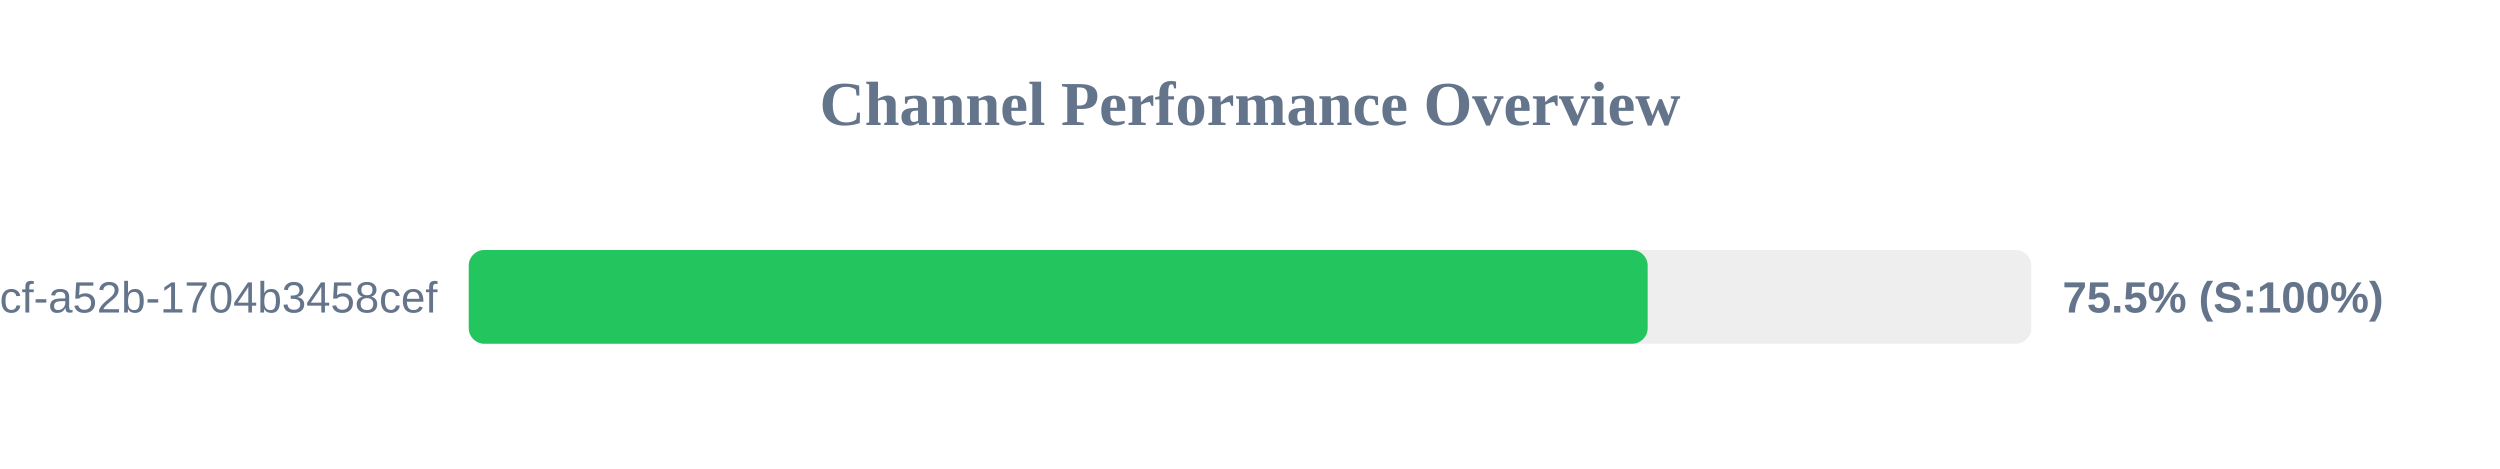
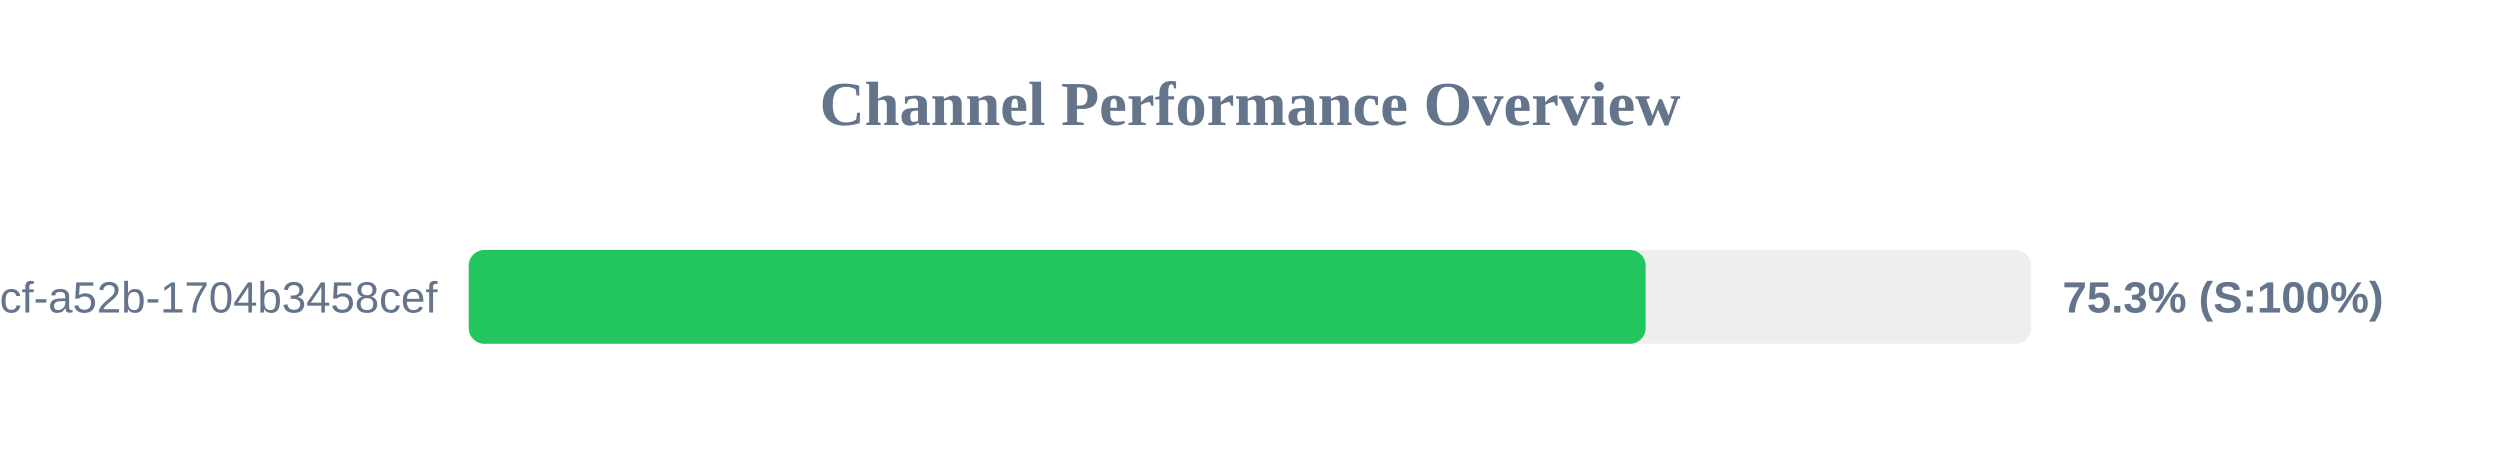
<svg xmlns="http://www.w3.org/2000/svg" width="800" height="150" version="1.1">
  <style>
        .row { font: 14px Arial; fill: #64748b; }
        .score { font: bold 14px Arial; fill: #64748b; }
    </style>
  <text x="400" y="40" text-anchor="middle" font-size="20px" font-weight="bold" fill="#64748b">Channel Performance Overview</text>
  <rect x="150" y="80" width="500" height="30" fill="#eee" rx="5" />
-   <rect x="150" y="80" width="377.25" height="30" fill="#22c55e" rx="5" />
+   <rect x="150" y="80" width="376.6" height="30" fill="#22c55e" rx="5" />
  <text x="140" y="100" text-anchor="end" class="row">?uuid=0cb527d9-6117-4bcf-a52b-1704b3458cef</text>
-   <text x="660" y="100" text-anchor="start" class="score">75.5% (S:100%)</text>
+   <text x="660" y="100" text-anchor="start" class="score">75.3% (S:100%)</text>
</svg>
